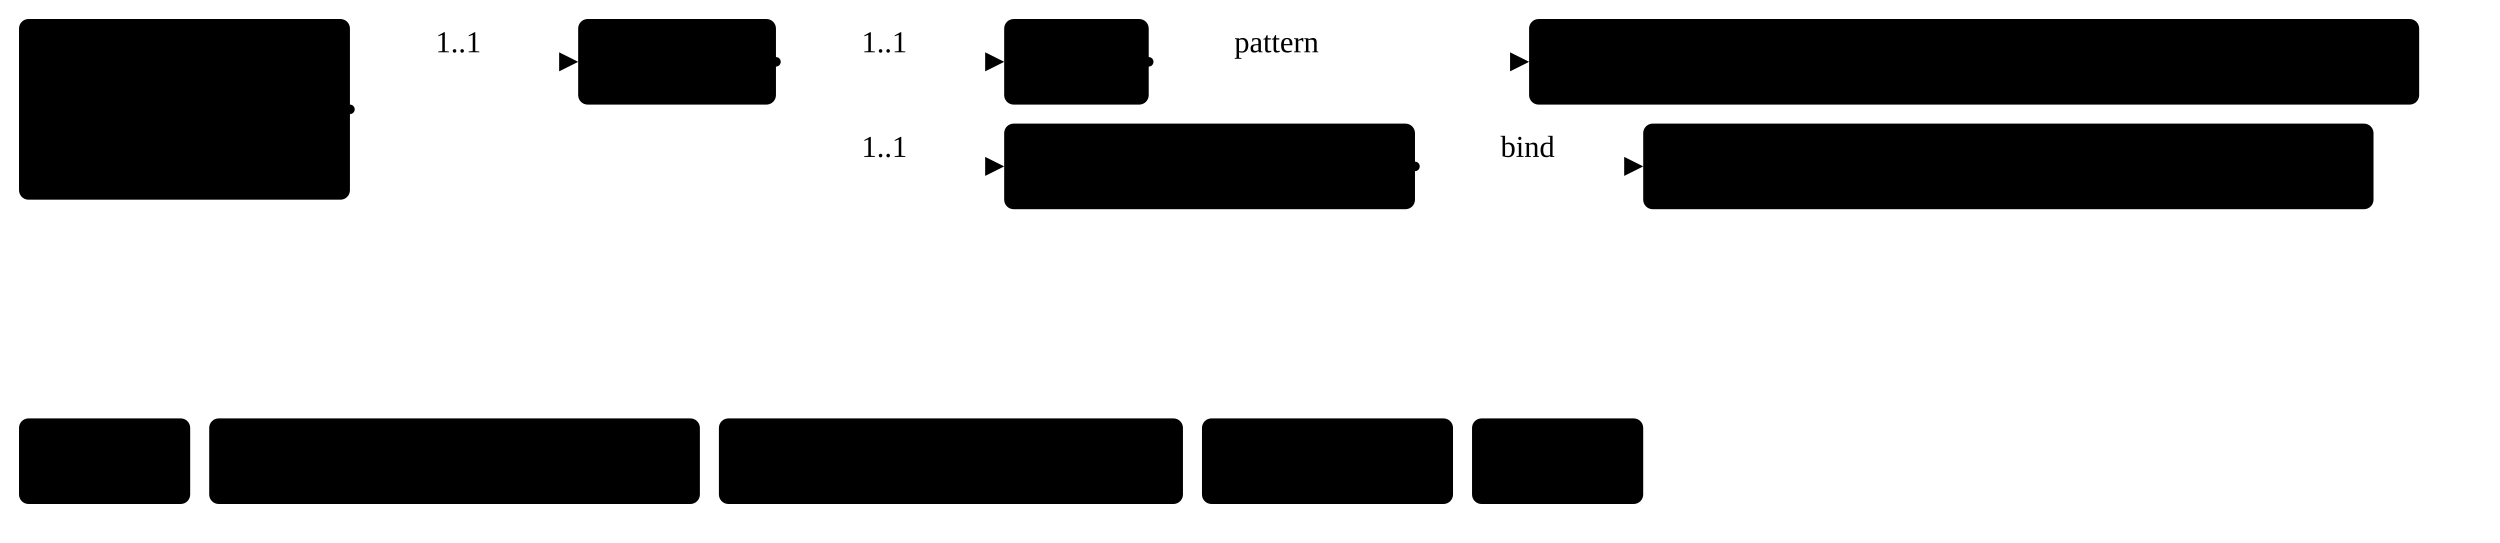
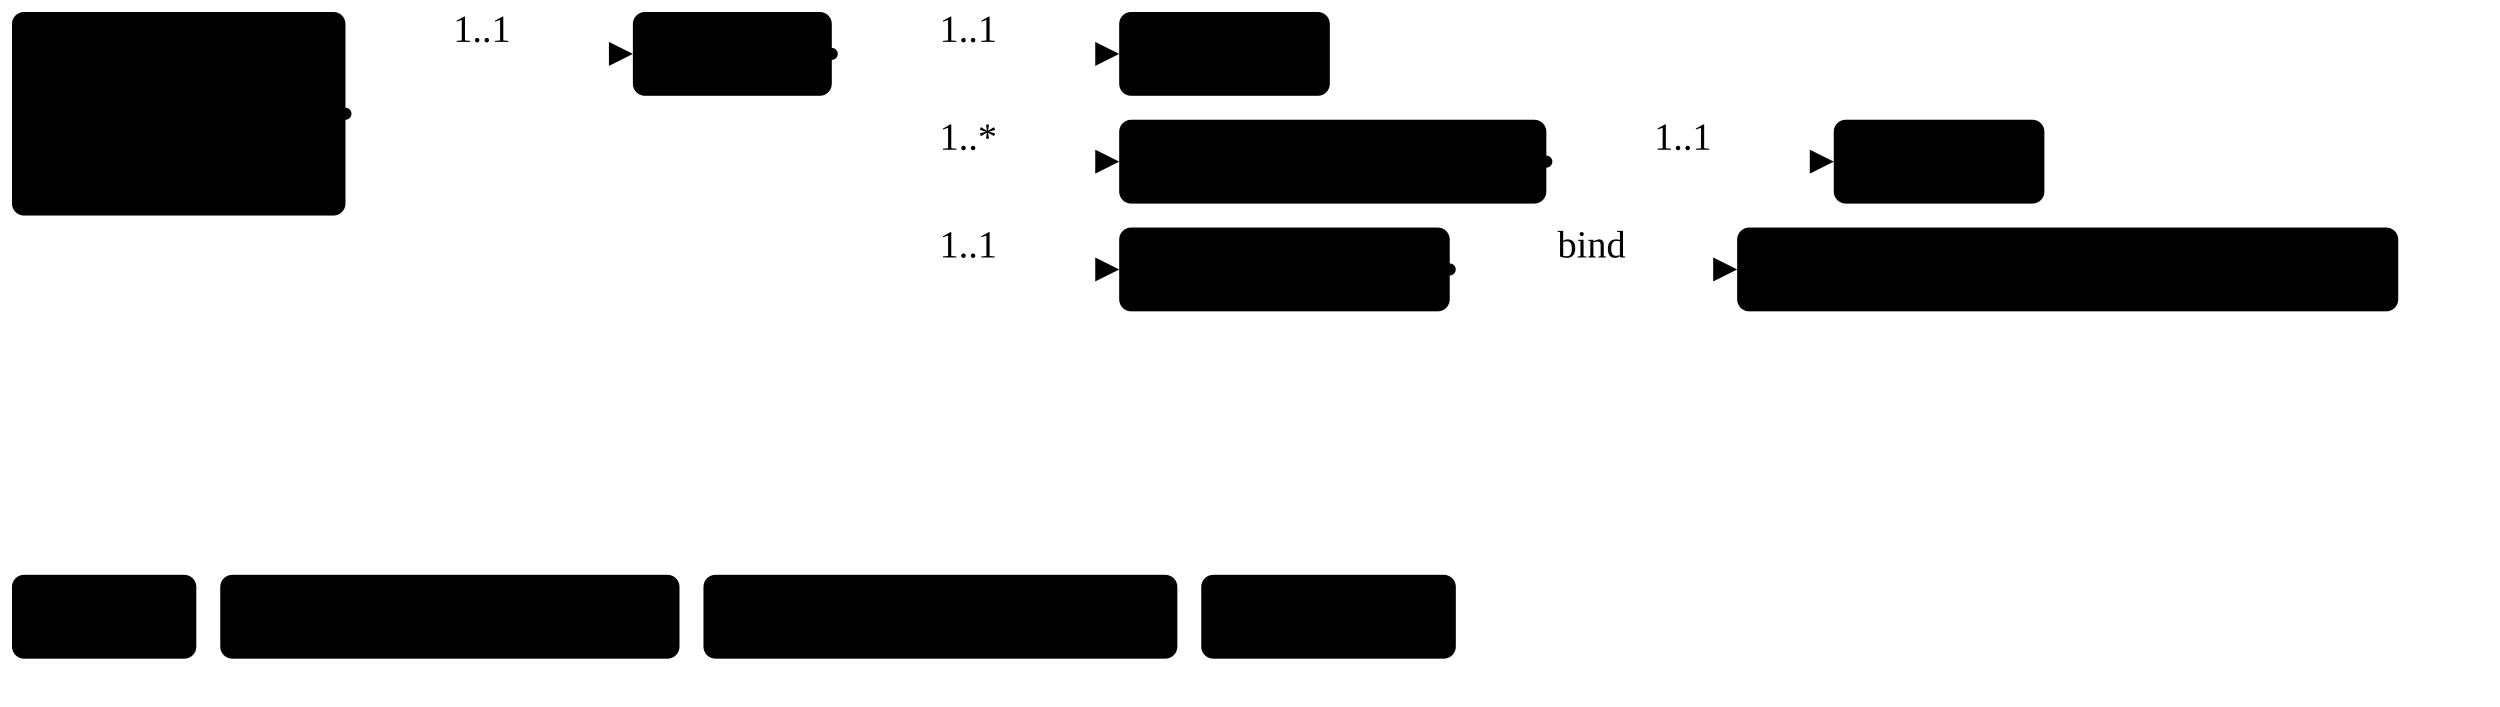
- <svg xmlns="http://www.w3.org/2000/svg" version="1.1" width="985.88" height="213.75">
+ <svg xmlns="http://www.w3.org/2000/svg" version="1.1" width="782.85" height="221.25">
  <defs>
    <marker id="arrowStart" markerWidth="3.75" markerHeight="3.75" markerUnits="px" refX="1.88" refY="1.88">
      <circle class="connector" cx="1.88" cy="1.88" r="1.88" />
    </marker>
    <marker id="arrowEnd" markerWidth="7.5" markerHeight="7.5" markerUnits="px" refX="7.5" refY="3.75">
      <polygon class="connector" points="0 0 7.5 3.75 0 7.5" />
    </marker>
  </defs>
  <g>
-     <g transform="translate(7.5 7.5)">
+     <g transform="translate(3.75 3.75)">
      <a href="StructureDefinition-BreastRadiologyComposition.html" target="_top">
-         <rect class="profile" x="0" y="0" width="130.5" height="71.25" rx="3.75" ry="3.75" />
+         <rect class="profile" x="0" y="0" width="104.43" height="63.75" rx="3.75" ry="3.75" />
      </a>
      <a href="StructureDefinition-BreastRadiologyComposition.html" target="_top">
-         <text x="65.25" y="22.5" text-anchor="middle" class="profile">Breast</text>
+         <text x="5.62" y="18.75" text-anchor="left" class="profile">Breast</text>
      </a>
      <a href="StructureDefinition-BreastRadiologyComposition.html" target="_top">
-         <text x="65.25" y="41.25" text-anchor="middle" class="profile">Radiology</text>
+         <text x="5.62" y="37.5" text-anchor="left" class="profile">Radiology</text>
      </a>
      <a href="StructureDefinition-BreastRadiologyComposition.html" target="_top">
-         <text x="65.25" y="60" text-anchor="middle" class="profile">Composition</text>
+         <text x="5.62" y="56.25" text-anchor="left" class="profile">Composition</text>
      </a>
    </g>
-     <line class="connector" marker-end="url(#arrowEnd)" x1="168" y1="24.38" x2="228" y2="24.38" />
-     <text x="171.75" y="20.62" text-anchor="right" class="lhsText">1..1</text>
-     <line class="connector" marker-start="url(#arrowStart)" x1="138" y1="43.12" x2="168" y2="43.12" />
-     <line class="connector" x1="168" y1="24.38" x2="168" y2="43.12" />
+     <line class="connector" marker-end="url(#arrowEnd)" x1="138.18" y1="16.88" x2="198.18" y2="16.88" />
+     <text x="141.93" y="13.12" text-anchor="right" class="lhsText">1..1</text>
+     <line class="connector" marker-start="url(#arrowStart)" x1="108.18" y1="35.62" x2="138.18" y2="35.62" />
+     <line class="connector" x1="138.18" y1="16.88" x2="138.18" y2="35.62" />
  </g>
  <g>
-     <g transform="translate(228 7.5)">
+     <g transform="translate(198.18 3.75)">
      <a href="StructureDefinition-BreastRadiologyReport.html" target="_top">
-         <rect class="focus" x="0" y="0" width="78" height="33.75" rx="3.75" ry="3.75" />
+         <rect class="focus" x="0" y="0" width="62.29" height="26.25" rx="3.75" ry="3.75" />
      </a>
      <a href="StructureDefinition-BreastRadiologyReport.html" target="_top">
-         <text x="39" y="22.5" text-anchor="middle" class="focus">Report</text>
+         <text x="5.62" y="18.75" text-anchor="left" class="focus">Report</text>
      </a>
    </g>
-     <line class="connector" marker-end="url(#arrowEnd)" x1="336" y1="24.38" x2="396" y2="24.38" />
-     <text x="339.75" y="20.62" text-anchor="right" class="lhsText">1..1</text>
-     <line class="connector" marker-end="url(#arrowEnd)" x1="336" y1="65.62" x2="396" y2="65.62" />
-     <text x="339.75" y="61.88" text-anchor="right" class="lhsText">1..1</text>
-     <line class="connector" marker-start="url(#arrowStart)" x1="306" y1="24.38" x2="336" y2="24.38" />
-     <line class="connector" x1="336" y1="24.38" x2="336" y2="65.62" />
+     <line class="connector" marker-end="url(#arrowEnd)" x1="290.46" y1="16.88" x2="350.46" y2="16.88" />
+     <text x="294.21" y="13.12" text-anchor="right" class="lhsText">1..1</text>
+     <line class="connector" marker-end="url(#arrowEnd)" x1="290.46" y1="50.62" x2="350.46" y2="50.62" />
+     <text x="294.21" y="46.88" text-anchor="right" class="lhsText">1..*</text>
+     <line class="connector" marker-end="url(#arrowEnd)" x1="290.46" y1="84.38" x2="350.46" y2="84.38" />
+     <text x="294.21" y="80.62" text-anchor="right" class="lhsText">1..1</text>
+     <line class="connector" marker-start="url(#arrowStart)" x1="260.46" y1="16.88" x2="290.46" y2="16.88" />
+     <line class="connector" x1="290.46" y1="16.88" x2="290.46" y2="84.38" />
  </g>
  <g>
-     <g transform="translate(396 7.5)">
-       <a href="StructureDefinition-BreastRadiologyReport-definitions.html#DiagnosticReport.code" target="_top">
-         <rect class="element" x="0" y="0" width="57" height="33.75" rx="3.75" ry="3.75" />
+     <g transform="translate(350.46 3.75)">
+       <a href="StructureDefinition-BreastRadiologyReport-definitions.html#DiagnosticReport.conclusionCode:BiRads" target="_top">
+         <rect class="element" x="0" y="0" width="65.96" height="26.25" rx="3.75" ry="3.75" />
      </a>
-       <a href="StructureDefinition-BreastRadiologyReport-definitions.html#DiagnosticReport.code" target="_top">
-         <text x="28.5" y="22.5" text-anchor="middle" class="element">Code</text>
-       </a>
-     </g>
-     <line class="connector" marker-end="url(#arrowEnd)" x1="483" y1="24.38" x2="603" y2="24.38" />
-     <text x="486.75" y="20.62" text-anchor="right" class="lhsText">pattern </text>
-     <line class="connector" marker-start="url(#arrowStart)" x1="453" y1="24.38" x2="483" y2="24.38" />
-     <line class="connector" x1="483" y1="24.38" x2="483" y2="24.38" />
-   </g>
-   <g>
-     <g transform="translate(603 7.5)">
-       <a href="http://hl7.org/fhir/us/breast-radiology/CodeSystem/ObservationCodesCS" target="_top">
-         <rect class="value" x="0" y="0" width="351" height="33.75" rx="3.75" ry="3.75" />
-       </a>
-       <a href="http://hl7.org/fhir/us/breast-radiology/CodeSystem/ObservationCodesCS" target="_top">
-         <text x="175.5" y="22.5" text-anchor="middle" class="value">ObservationCodesCS#LOINC#10193-1</text>
+       <a href="StructureDefinition-BreastRadiologyReport-definitions.html#DiagnosticReport.conclusionCode:BiRads" target="_top">
+         <text x="5.62" y="18.75" text-anchor="left" class="element">BiRads</text>
      </a>
    </g>
  </g>
  <g>
-     <g transform="translate(396 48.75)">
+     <g transform="translate(350.46 37.5)">
      <a href="StructureDefinition-BreastRadiologyReport-definitions.html#DiagnosticReport.conclusionCode" target="_top">
-         <rect class="element" x="0" y="0" width="162" height="33.75" rx="3.75" ry="3.75" />
+         <rect class="element" x="0" y="0" width="133.76" height="26.25" rx="3.75" ry="3.75" />
      </a>
      <a href="StructureDefinition-BreastRadiologyReport-definitions.html#DiagnosticReport.conclusionCode" target="_top">
-         <text x="81" y="22.5" text-anchor="middle" class="element">ConclusionCode</text>
+         <text x="5.62" y="18.75" text-anchor="left" class="element">ConclusionCode</text>
      </a>
    </g>
-     <line class="connector" marker-end="url(#arrowEnd)" x1="588" y1="65.62" x2="648" y2="65.62" />
-     <text x="591.75" y="61.88" text-anchor="right" class="lhsText">bind</text>
-     <line class="connector" marker-start="url(#arrowStart)" x1="558" y1="65.62" x2="588" y2="65.62" />
-     <line class="connector" x1="588" y1="65.62" x2="588" y2="65.62" />
+     <line class="connector" marker-end="url(#arrowEnd)" x1="514.22" y1="50.62" x2="574.22" y2="50.62" />
+     <text x="517.97" y="46.88" text-anchor="right" class="lhsText">1..1</text>
+     <line class="connector" marker-start="url(#arrowStart)" x1="484.22" y1="50.62" x2="514.22" y2="50.62" />
+     <line class="connector" x1="514.22" y1="50.62" x2="514.22" y2="50.62" />
  </g>
  <g>
-     <g transform="translate(648 48.75)">
-       <a href="ValueSet-BiRadsAssessmentCategoryVS.html" target="_top">
-         <rect class="valueSet" x="0" y="0" width="288" height="33.75" rx="3.75" ry="3.75" />
+     <g transform="translate(574.22 37.5)">
+       <a href="StructureDefinition-BreastRadiologyReport-definitions.html#DiagnosticReport.conclusionCode:BiRads" target="_top">
+         <rect class="element" x="0" y="0" width="65.96" height="26.25" rx="3.75" ry="3.75" />
      </a>
-       <a href="ValueSet-BiRadsAssessmentCategoryVS.html" target="_top">
-         <text x="144" y="22.5" text-anchor="middle" class="valueSet">BiRadsAssessmentCategoryVS</text>
+       <a href="StructureDefinition-BreastRadiologyReport-definitions.html#DiagnosticReport.conclusionCode:BiRads" target="_top">
+         <text x="5.62" y="18.75" text-anchor="left" class="element">BiRads</text>
      </a>
    </g>
  </g>
  <g>
-     <g transform="translate(7.5 165)">
-       <rect class="focus" x="0" y="0" width="67.5" height="33.75" rx="3.75" ry="3.75" />
-       <text x="33.75" y="22.5" text-anchor="middle" class="focus">Focus</text>
+     <g transform="translate(350.46 71.25)">
+       <a href="StructureDefinition-BreastRadiologyReport-definitions.html#DiagnosticReport.code" target="_top">
+         <rect class="element" x="0" y="0" width="103.51" height="26.25" rx="3.75" ry="3.75" />
+       </a>
+       <a href="StructureDefinition-BreastRadiologyReport-definitions.html#DiagnosticReport.code" target="_top">
+         <text x="5.62" y="18.75" text-anchor="left" class="element">Report Type</text>
+       </a>
    </g>
-     <g transform="translate(82.5 165)">
-       <rect class="profile" x="0" y="0" width="193.5" height="33.75" rx="3.75" ry="3.75" />
-       <text x="96.75" y="22.5" text-anchor="middle" class="profile">Profiled Resource</text>
+     <line class="connector" marker-end="url(#arrowEnd)" x1="483.97" y1="84.38" x2="543.97" y2="84.38" />
+     <text x="487.72" y="80.62" text-anchor="right" class="lhsText">bind</text>
+     <line class="connector" marker-start="url(#arrowStart)" x1="453.97" y1="84.38" x2="483.97" y2="84.38" />
+     <line class="connector" x1="483.97" y1="84.38" x2="483.97" y2="84.38" />
+   </g>
+   <g>
+     <g transform="translate(543.97 71.25)">
+       <a href="ValueSet-BreastRadReportTypesVS.html" target="_top">
+         <rect class="valueSet" x="0" y="0" width="207.01" height="26.25" rx="3.75" ry="3.75" />
+       </a>
+       <a href="ValueSet-BreastRadReportTypesVS.html" target="_top">
+         <text x="5.62" y="18.75" text-anchor="left" class="valueSet">BreastRadReportTypesVS</text>
+       </a>
    </g>
-     <g transform="translate(283.5 165)">
-       <rect class="element" x="0" y="0" width="183" height="33.75" rx="3.75" ry="3.75" />
-       <text x="91.5" y="22.5" text-anchor="middle" class="element">Resource Element</text>
+   </g>
+   <g>
+     <g transform="translate(3.75 180)">
+       <rect class="focus" x="0" y="0" width="57.72" height="26.25" rx="3.75" ry="3.75" />
+       <text x="5.62" y="18.75" text-anchor="left" class="focus">Focus</text>
    </g>
-     <g transform="translate(474 165)">
-       <rect class="valueSet" x="0" y="0" width="99" height="33.75" rx="3.75" ry="3.75" />
-       <text x="49.5" y="22.5" text-anchor="middle" class="valueSet">ValueSet</text>
+     <g transform="translate(68.97 180)">
+       <rect class="profile" x="0" y="0" width="143.81" height="26.25" rx="3.75" ry="3.75" />
+       <text x="5.62" y="18.75" text-anchor="left" class="profile">Profiled Resource</text>
    </g>
-     <g transform="translate(580.5 165)">
-       <rect class="value" x="0" y="0" width="67.5" height="33.75" rx="3.75" ry="3.75" />
-       <text x="33.75" y="22.5" text-anchor="middle" class="value">Value</text>
+     <g transform="translate(220.28 180)">
+       <rect class="element" x="0" y="0" width="148.39" height="26.25" rx="3.75" ry="3.75" />
+       <text x="5.62" y="18.75" text-anchor="left" class="element">Resource Element</text>
+     </g>
+     <g transform="translate(376.16 180)">
+       <rect class="valueSet" x="0" y="0" width="79.72" height="26.25" rx="3.75" ry="3.75" />
+       <text x="5.62" y="18.75" text-anchor="left" class="valueSet">ValueSet</text>
    </g>
  </g>
</svg>
